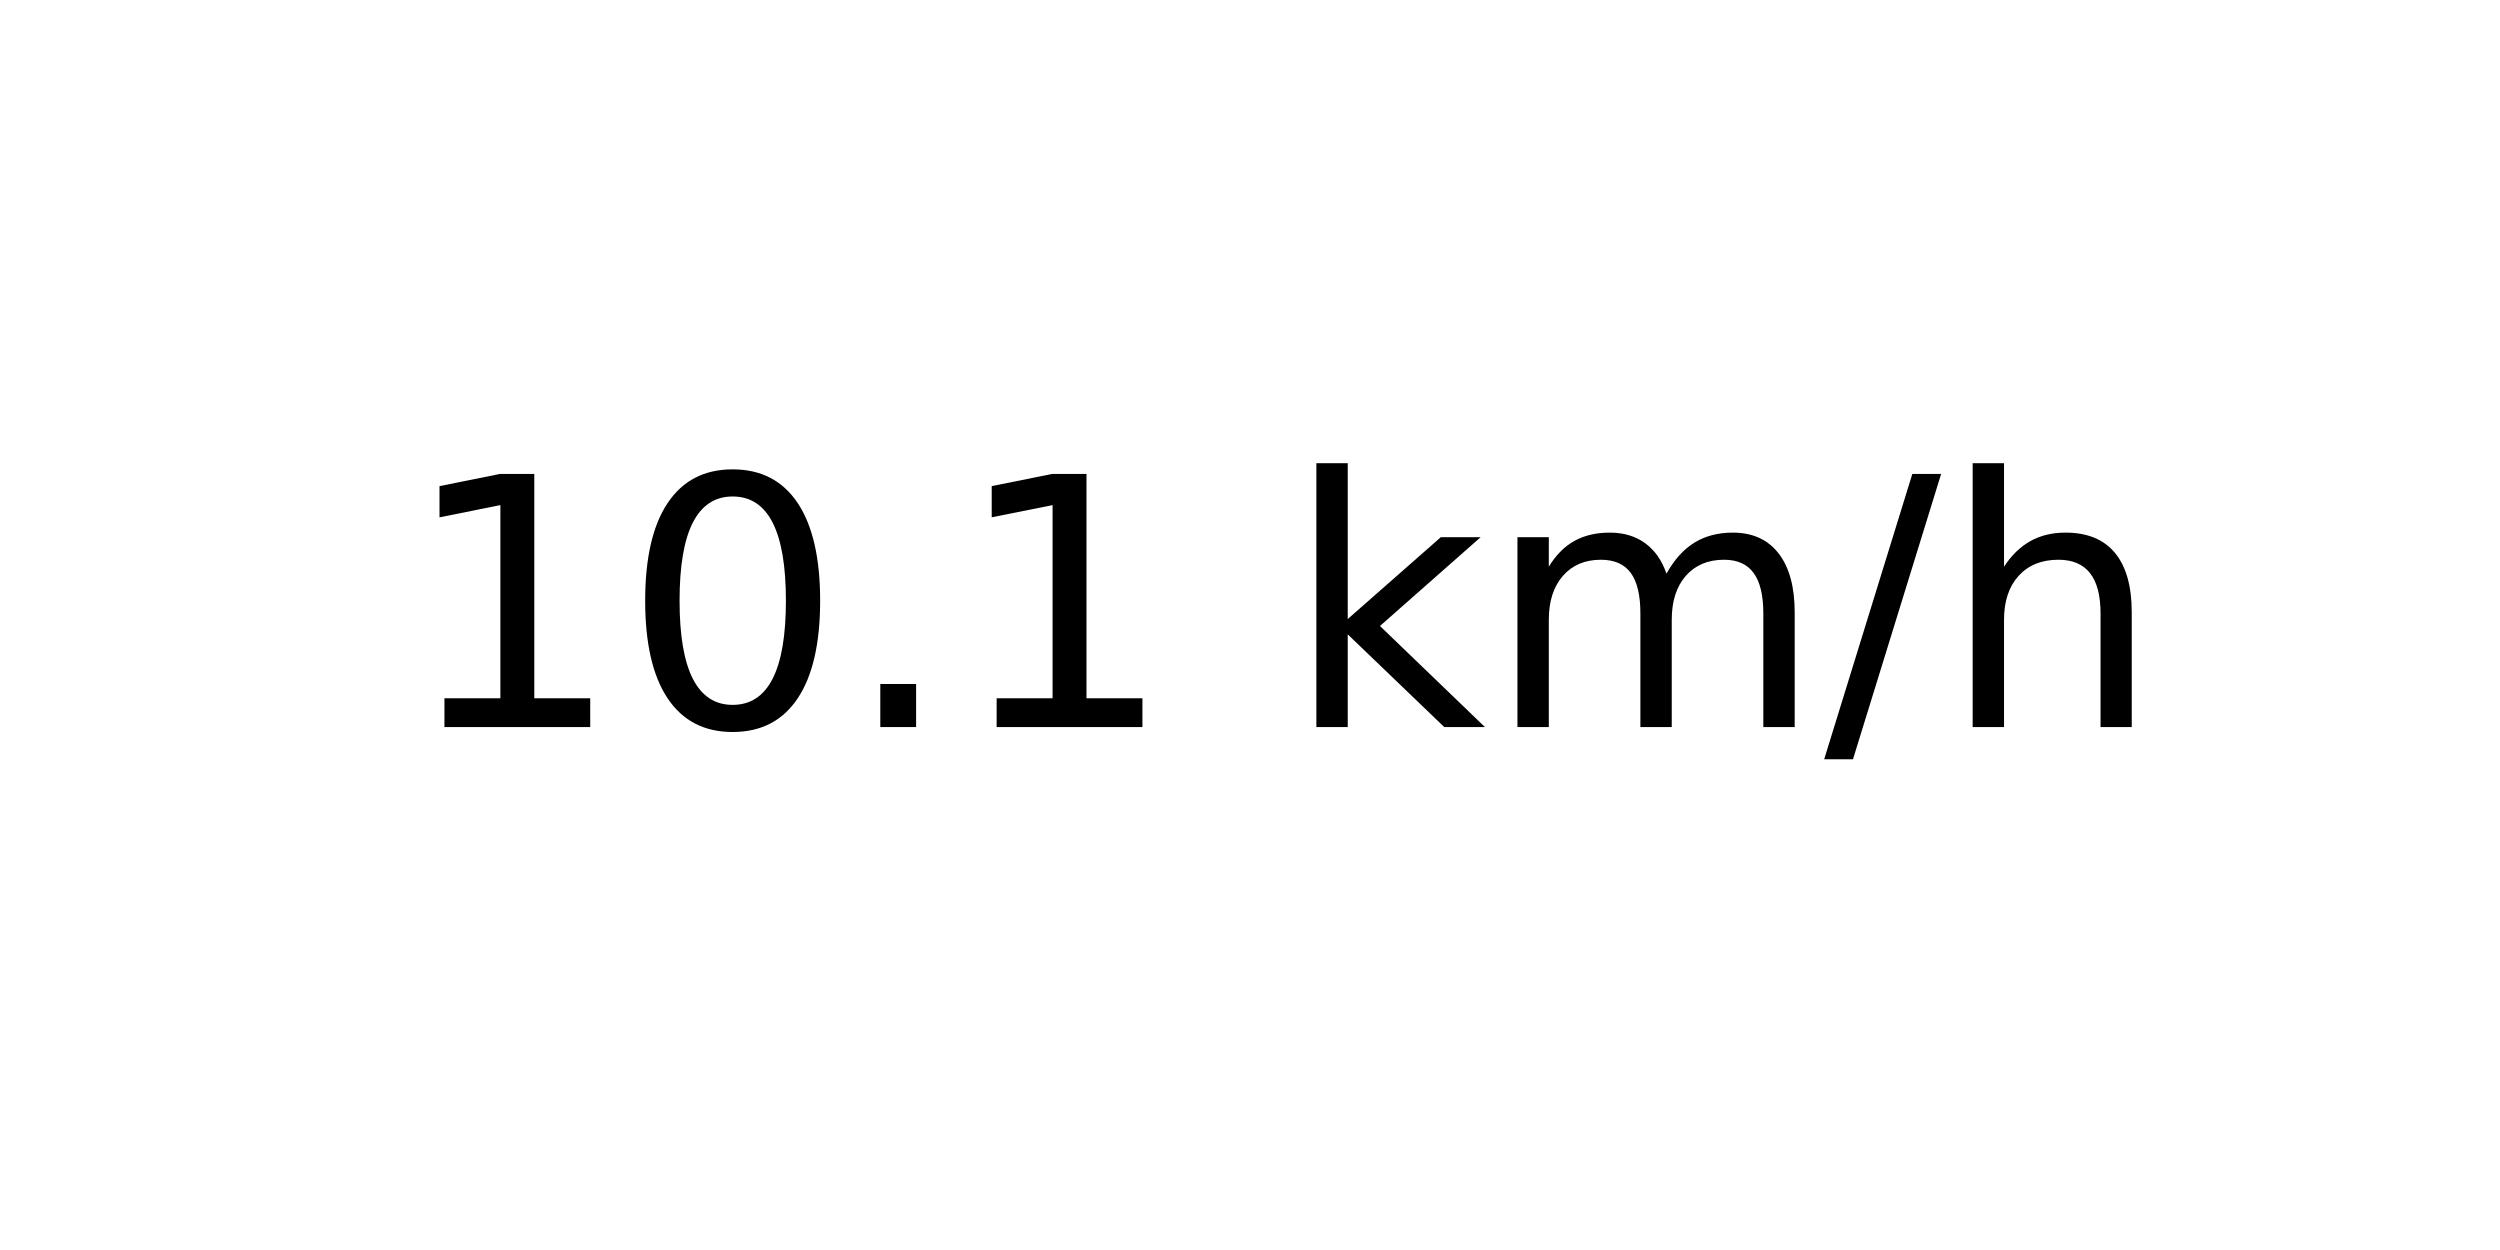
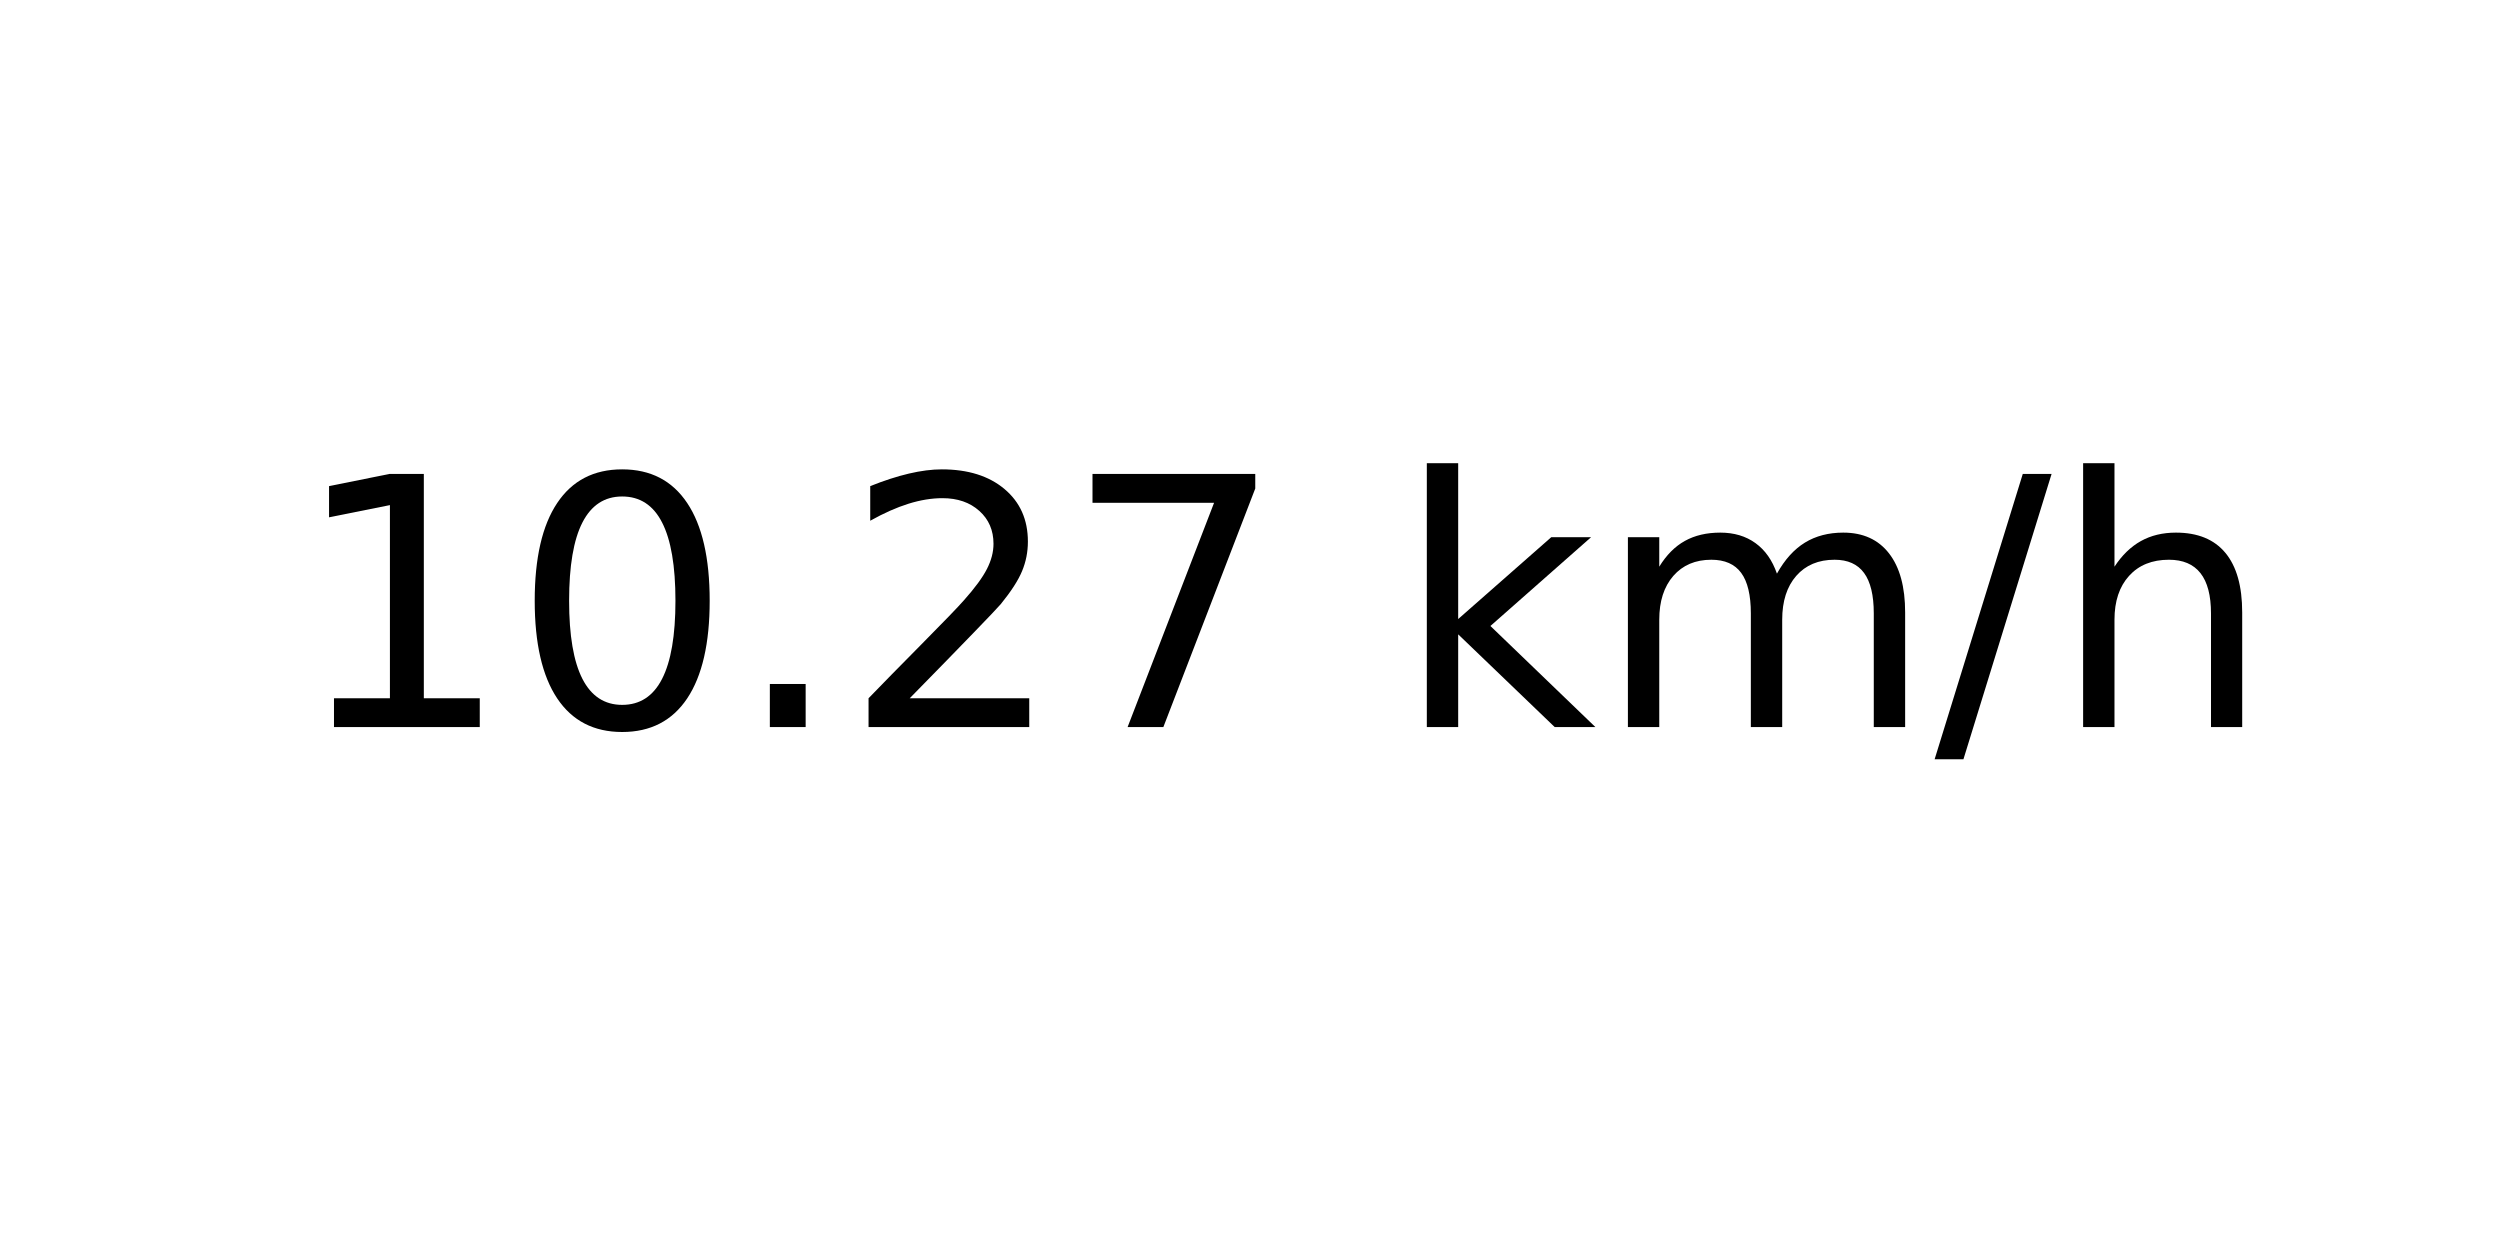
<svg xmlns="http://www.w3.org/2000/svg" xmlns:xlink="http://www.w3.org/1999/xlink" width="72pt" height="36pt" viewBox="0 0 72 36" version="1.1">
  <defs>
    <style type="text/css">*{stroke-linejoin: round; stroke-linecap: butt}</style>
  </defs>
  <g id="figure_1">
    <g id="axes_1">
      <g id="text_1">
-         <g transform="translate(11.55937 20.93937) scale(0.1 -0.1)">
+         <g transform="translate(8.378125 20.93937) scale(0.1 -0.1)">
          <defs>
            <path id="DejaVuSans-31" d="M 794 531  L 1825 531  L 1825 4091  L 703 3866  L 703 4441  L 1819 4666  L 2450 4666  L 2450 531  L 3481 531  L 3481 0  L 794 0  L 794 531  z " transform="scale(0.015625)" />
            <path id="DejaVuSans-30" d="M 2034 4250  Q 1547 4250 1301 3770  Q 1056 3291 1056 2328  Q 1056 1369 1301 889  Q 1547 409 2034 409  Q 2525 409 2770 889  Q 3016 1369 3016 2328  Q 3016 3291 2770 3770  Q 2525 4250 2034 4250  z M 2034 4750  Q 2819 4750 3233 4129  Q 3647 3509 3647 2328  Q 3647 1150 3233 529  Q 2819 -91 2034 -91  Q 1250 -91 836 529  Q 422 1150 422 2328  Q 422 3509 836 4129  Q 1250 4750 2034 4750  z " transform="scale(0.015625)" />
            <path id="DejaVuSans-2e" d="M 684 794  L 1344 794  L 1344 0  L 684 0  L 684 794  z " transform="scale(0.015625)" />
+             <path id="DejaVuSans-32" d="M 1228 531  L 3431 531  L 3431 0  L 469 0  L 469 531  Q 828 903 1448 1529  Q 2069 2156 2228 2338  Q 2531 2678 2651 2914  Q 2772 3150 2772 3378  Q 2772 3750 2511 3984  Q 2250 4219 1831 4219  Q 1534 4219 1204 4116  Q 875 4013 500 3803  L 500 4441  Q 881 4594 1212 4672  Q 1544 4750 1819 4750  Q 2544 4750 2975 4387  Q 3406 4025 3406 3419  Q 3406 3131 3298 2873  Q 3191 2616 2906 2266  Q 2828 2175 2409 1742  Q 1991 1309 1228 531  z " transform="scale(0.015625)" />
+             <path id="DejaVuSans-37" d="M 525 4666  L 3525 4666  L 3525 4397  L 1831 0  L 1172 0  L 2766 4134  L 525 4134  L 525 4666  z " transform="scale(0.015625)" />
            <path id="DejaVuSans-20" transform="scale(0.015625)" />
            <path id="DejaVuSans-6b" d="M 581 4863  L 1159 4863  L 1159 1991  L 2875 3500  L 3609 3500  L 1753 1863  L 3688 0  L 2938 0  L 1159 1709  L 1159 0  L 581 0  L 581 4863  z " transform="scale(0.015625)" />
            <path id="DejaVuSans-6d" d="M 3328 2828  Q 3544 3216 3844 3400  Q 4144 3584 4550 3584  Q 5097 3584 5394 3201  Q 5691 2819 5691 2113  L 5691 0  L 5113 0  L 5113 2094  Q 5113 2597 4934 2840  Q 4756 3084 4391 3084  Q 3944 3084 3684 2787  Q 3425 2491 3425 1978  L 3425 0  L 2847 0  L 2847 2094  Q 2847 2600 2669 2842  Q 2491 3084 2119 3084  Q 1678 3084 1418 2786  Q 1159 2488 1159 1978  L 1159 0  L 581 0  L 581 3500  L 1159 3500  L 1159 2956  Q 1356 3278 1631 3431  Q 1906 3584 2284 3584  Q 2666 3584 2933 3390  Q 3200 3197 3328 2828  z " transform="scale(0.015625)" />
            <path id="DejaVuSans-2f" d="M 1625 4666  L 2156 4666  L 531 -594  L 0 -594  L 1625 4666  z " transform="scale(0.015625)" />
            <path id="DejaVuSans-68" d="M 3513 2113  L 3513 0  L 2938 0  L 2938 2094  Q 2938 2591 2744 2837  Q 2550 3084 2163 3084  Q 1697 3084 1428 2787  Q 1159 2491 1159 1978  L 1159 0  L 581 0  L 581 4863  L 1159 4863  L 1159 2956  Q 1366 3272 1645 3428  Q 1925 3584 2291 3584  Q 2894 3584 3203 3211  Q 3513 2838 3513 2113  z " transform="scale(0.015625)" />
          </defs>
          <use xlink:href="#DejaVuSans-31" />
          <use xlink:href="#DejaVuSans-30" x="63.623" />
          <use xlink:href="#DejaVuSans-2e" x="127.246" />
-           <use xlink:href="#DejaVuSans-31" x="159.033" />
-           <use xlink:href="#DejaVuSans-20" x="222.656" />
-           <use xlink:href="#DejaVuSans-6b" x="254.443" />
-           <use xlink:href="#DejaVuSans-6d" x="312.354" />
-           <use xlink:href="#DejaVuSans-2f" x="409.766" />
-           <use xlink:href="#DejaVuSans-68" x="443.457" />
+           <use xlink:href="#DejaVuSans-32" x="159.033" />
+           <use xlink:href="#DejaVuSans-37" x="222.656" />
+           <use xlink:href="#DejaVuSans-20" x="286.279" />
+           <use xlink:href="#DejaVuSans-6b" x="318.066" />
+           <use xlink:href="#DejaVuSans-6d" x="375.977" />
+           <use xlink:href="#DejaVuSans-2f" x="473.389" />
+           <use xlink:href="#DejaVuSans-68" x="507.08" />
        </g>
      </g>
    </g>
  </g>
</svg>
